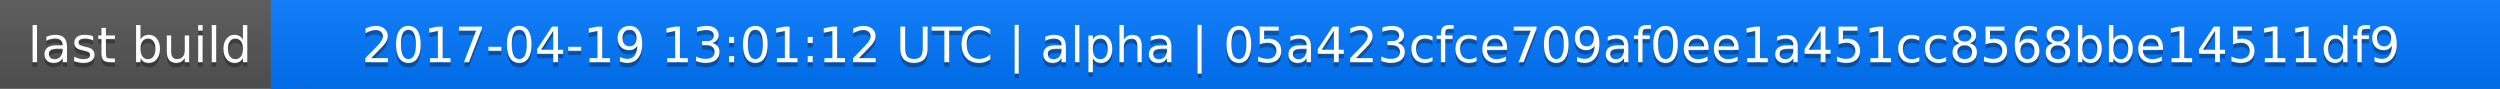
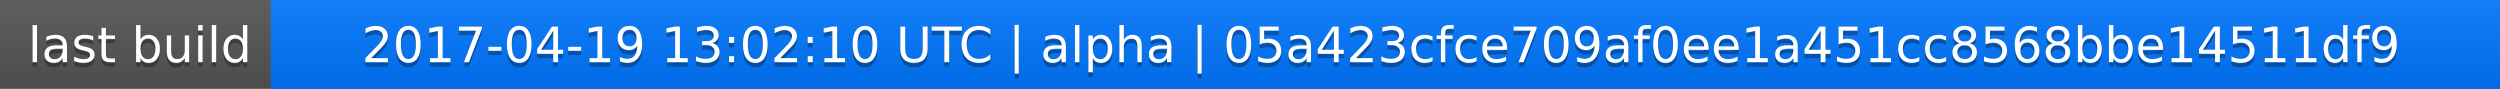
<svg xmlns="http://www.w3.org/2000/svg" width="563" height="20">
  <linearGradient id="a" x2="0" y2="100%">
    <stop offset="0" stop-color="#bbb" stop-opacity=".1" />
    <stop offset="1" stop-opacity=".1" />
  </linearGradient>
  <rect rx="0" width="563" height="20" fill="#555" />
  <rect rx="0" x="61" width="502" height="20" fill="#07f" />
  <path fill="#07f" d="M61 0h4v20h-4z" />
  <rect rx="0" width="563" height="20" fill="url(#a)" />
  <g fill="#fff" text-anchor="middle" font-family="DejaVu Sans,Verdana,Geneva,sans-serif" font-size="11">
    <text x="31.5" y="15" fill="#010101" fill-opacity=".3">last build</text>
    <text x="31.5" y="14">last build</text>
-     <text x="311" y="15" fill="#010101" fill-opacity=".3">2017-04-19 13:01:12 UTC | alpha | 05a423cfce709af0ee1a451cc8568bbe14511df9</text>
-     <text x="311" y="14">2017-04-19 13:01:12 UTC | alpha | 05a423cfce709af0ee1a451cc8568bbe14511df9</text>
+     <text x="311" y="15" fill="#010101" fill-opacity=".3">2017-04-19 13:02:10 UTC | alpha | 05a423cfce709af0ee1a451cc8568bbe14511df9</text>
+     <text x="311" y="14">2017-04-19 13:02:10 UTC | alpha | 05a423cfce709af0ee1a451cc8568bbe14511df9</text>
  </g>
</svg>
